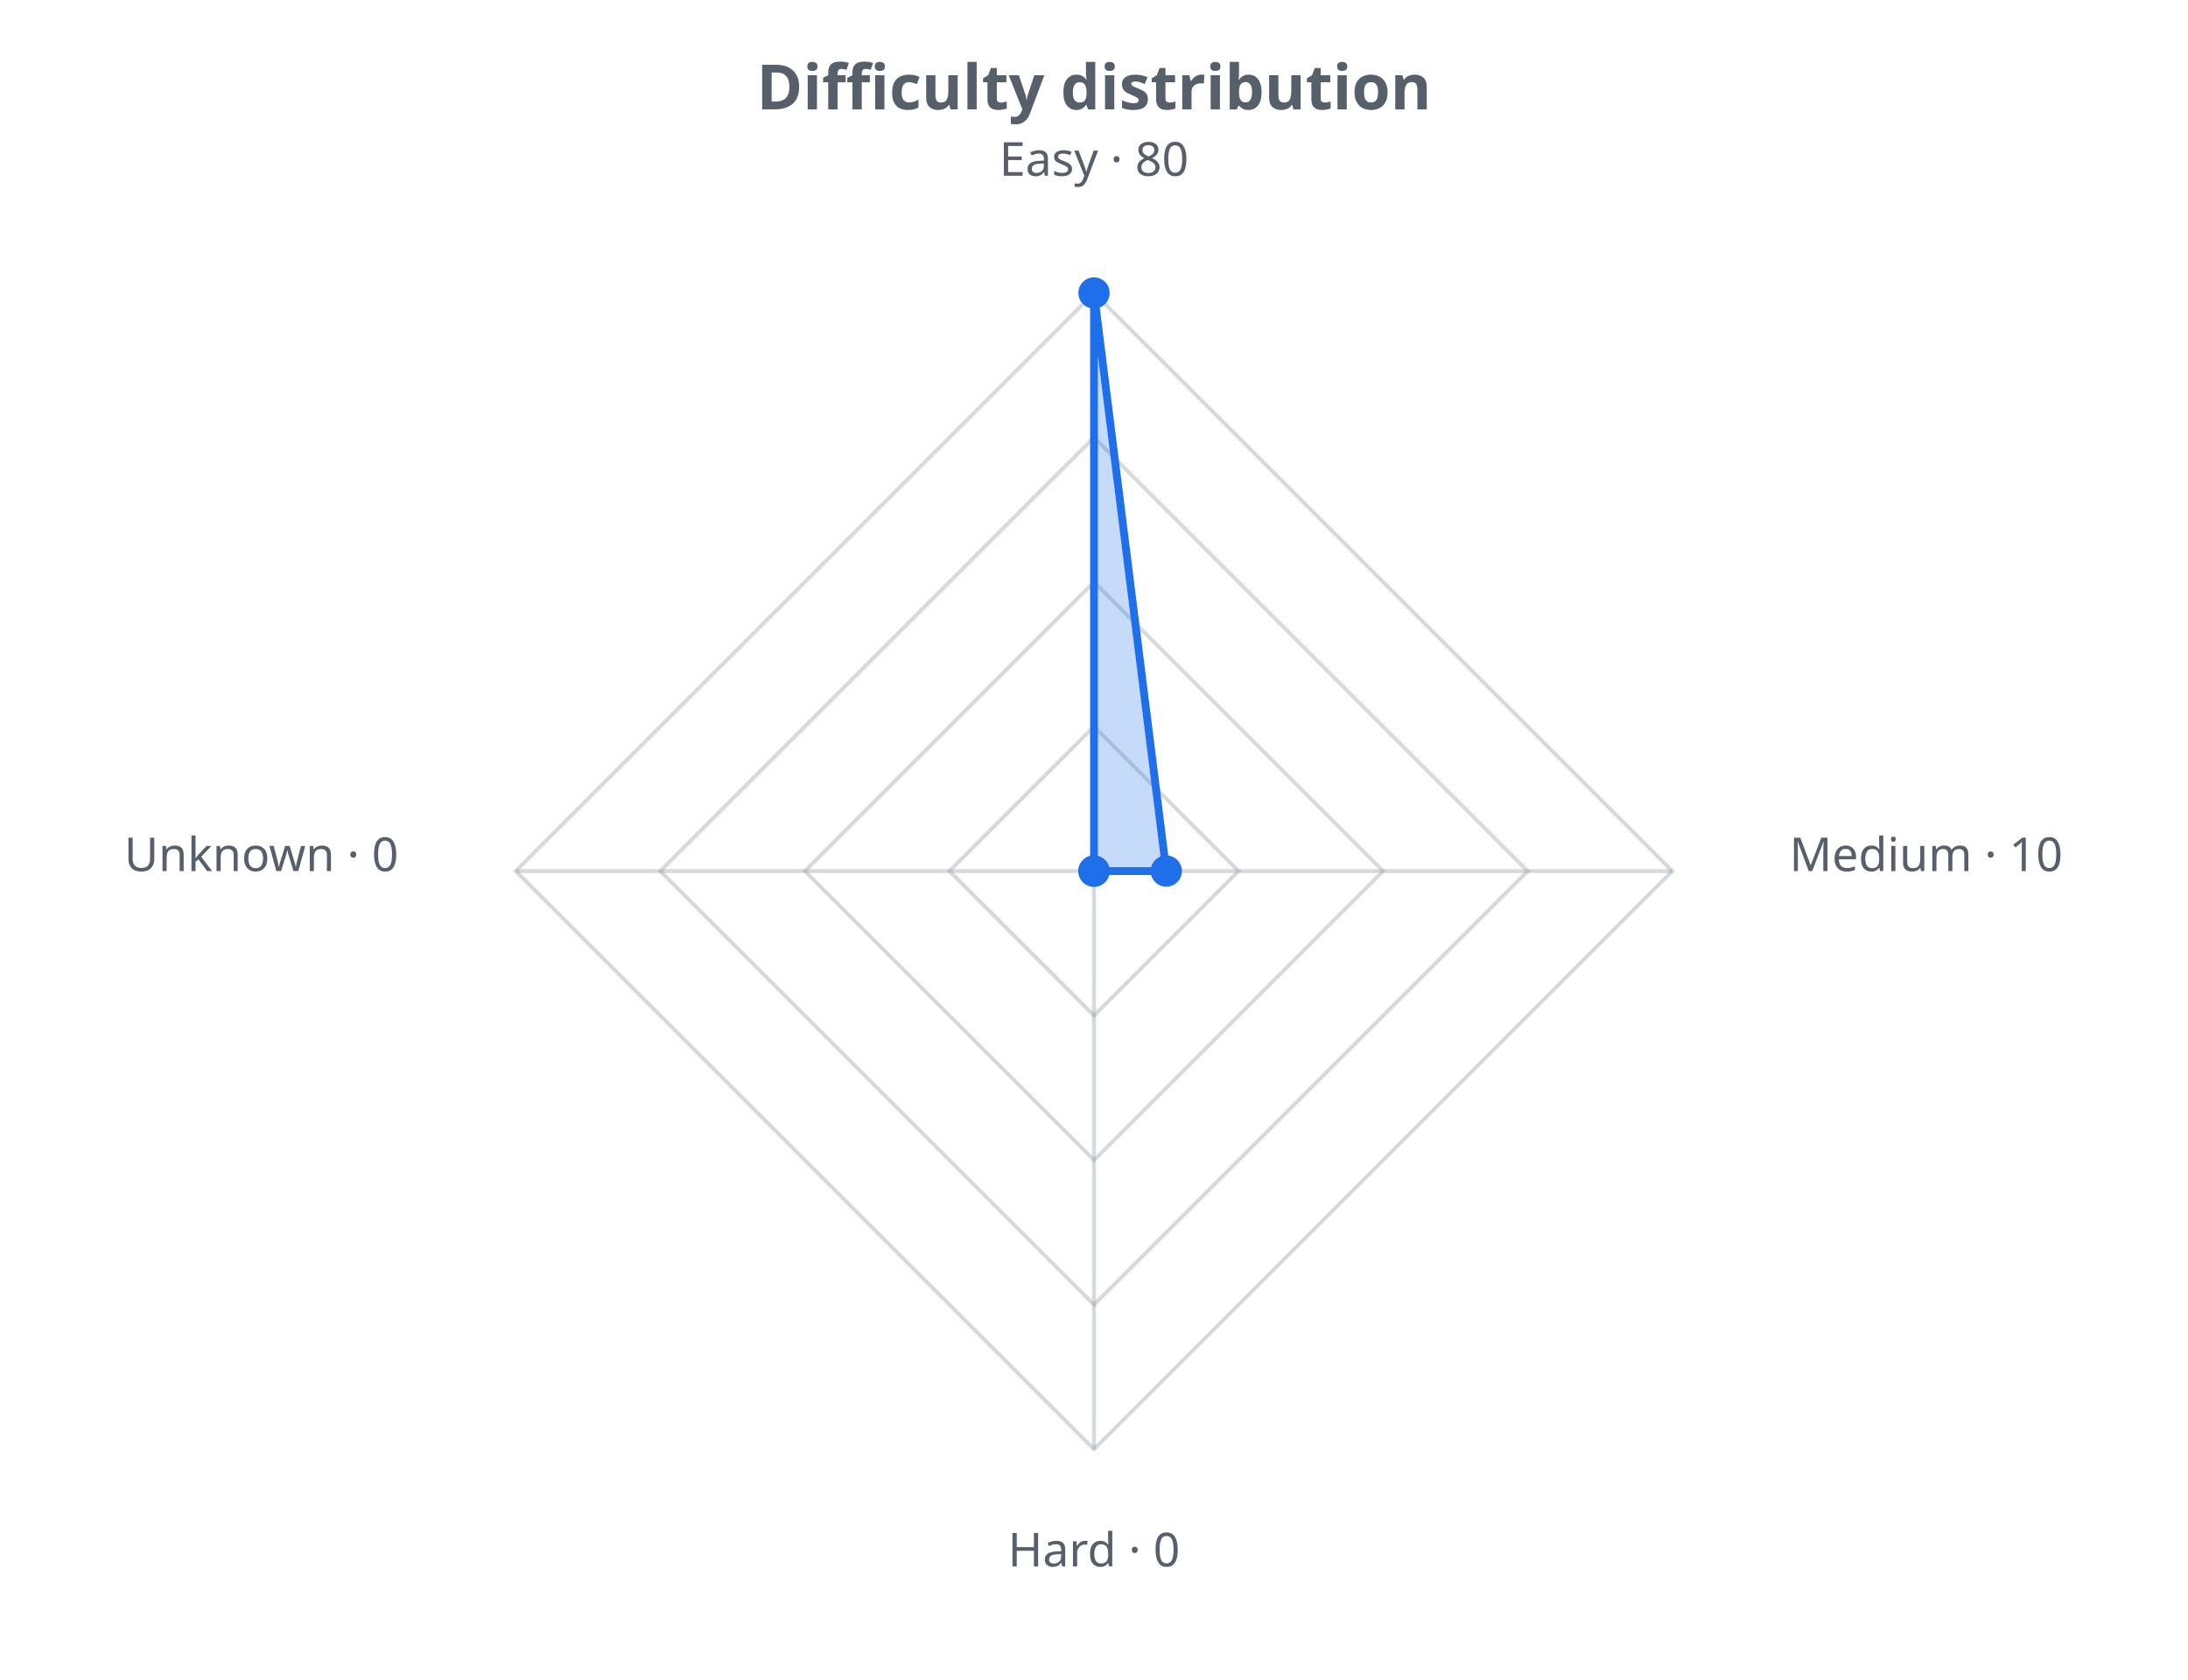
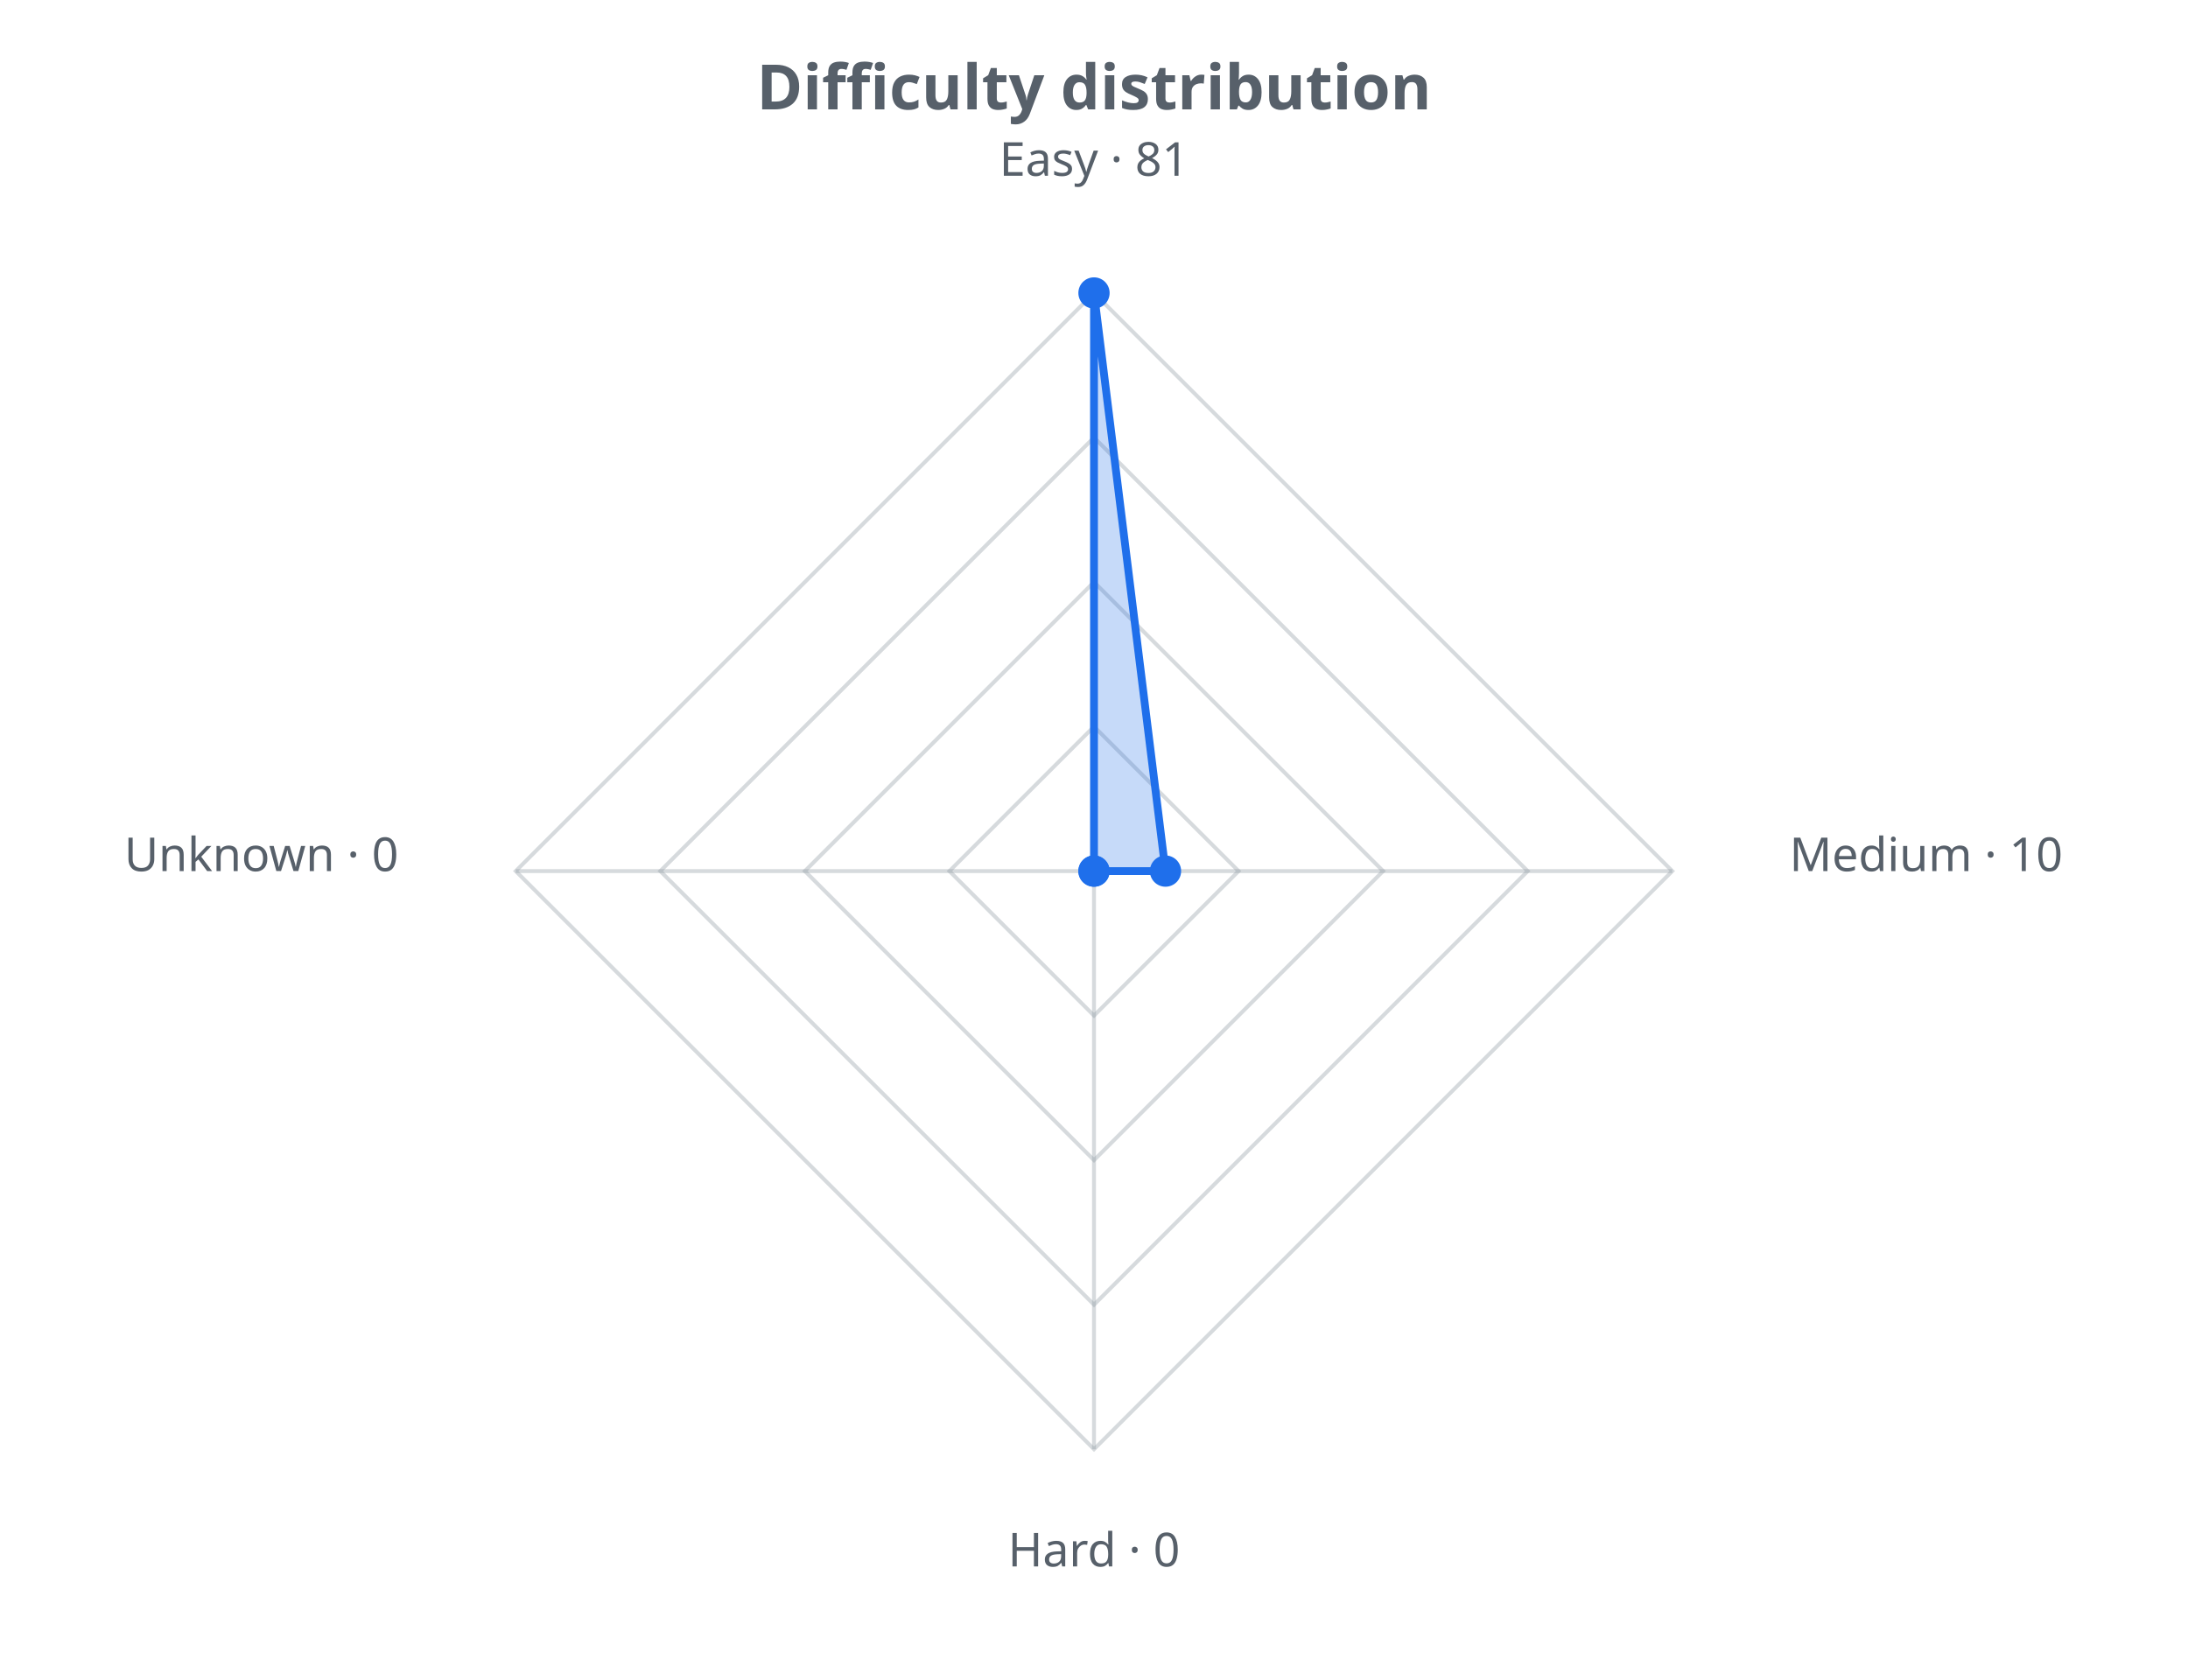
<svg xmlns="http://www.w3.org/2000/svg" width="560" height="430" viewBox="0 0 560 430" role="img">
  <defs>
    <style>.t{fill:#57606a;font-family:sans-serif}.g{stroke:#8b949e;stroke-opacity:.35;fill:none}@media (prefers-color-scheme: dark){.t{fill:#c9d1d9}.g{stroke:#8b949e}</style>
  </defs>
  <text class="t" x="280.0" y="28" text-anchor="middle" font-size="16" font-weight="bold">Difficulty distribution</text>
  <polygon class="g" stroke-width="1" points="280.0,186.0 317.0,223.0 280.0,260.0 243.0,223.0" />
  <polygon class="g" stroke-width="1" points="280.0,149.0 354.0,223.0 280.0,297.0 206.0,223.0" />
  <polygon class="g" stroke-width="1" points="280.0,112.0 391.0,223.0 280.0,334.0 169.0,223.0" />
  <polygon class="g" stroke-width="1" points="280.0,75.0 428.0,223.0 280.0,371.0 132.0,223.0" />
  <line class="g" x1="280.0" y1="223.0" x2="280.0" y2="75.0" />
  <line class="g" x1="280.0" y1="223.0" x2="428.0" y2="223.0" />
  <line class="g" x1="280.0" y1="223.0" x2="280.0" y2="371.0" />
  <line class="g" x1="280.0" y1="223.0" x2="132.0" y2="223.0" />
-   <polygon points="280.0,75.0 298.5,223.0 280.0,223.0 280.0,223.0" fill="#1f6feb" fill-opacity="0.25" stroke="#1f6feb" stroke-width="2" />
+   <polygon points="280.0,75.0 298.3,223.0 280.0,223.0 280.0,223.0" fill="#1f6feb" fill-opacity="0.25" stroke="#1f6feb" stroke-width="2" />
  <circle cx="280.0" cy="75.0" r="4" fill="#1f6feb" />
-   <circle cx="298.5" cy="223.0" r="4" fill="#1f6feb" />
+   <circle cx="298.3" cy="223.0" r="4" fill="#1f6feb" />
  <circle cx="280.0" cy="223.0" r="4" fill="#1f6feb" />
  <circle cx="280.0" cy="223.0" r="4" fill="#1f6feb" />
-   <text class="t" x="280.0" y="45.0" text-anchor="middle" font-size="12">Easy · 80</text>
+   <text class="t" x="280.0" y="45.0" text-anchor="middle" font-size="12">Easy · 81</text>
  <text class="t" x="458.0" y="223.0" text-anchor="start" font-size="12">Medium · 10</text>
  <text class="t" x="280.0" y="401.0" text-anchor="middle" font-size="12">Hard · 0</text>
  <text class="t" x="102.0" y="223.0" text-anchor="end" font-size="12">Unknown · 0</text>
</svg>
